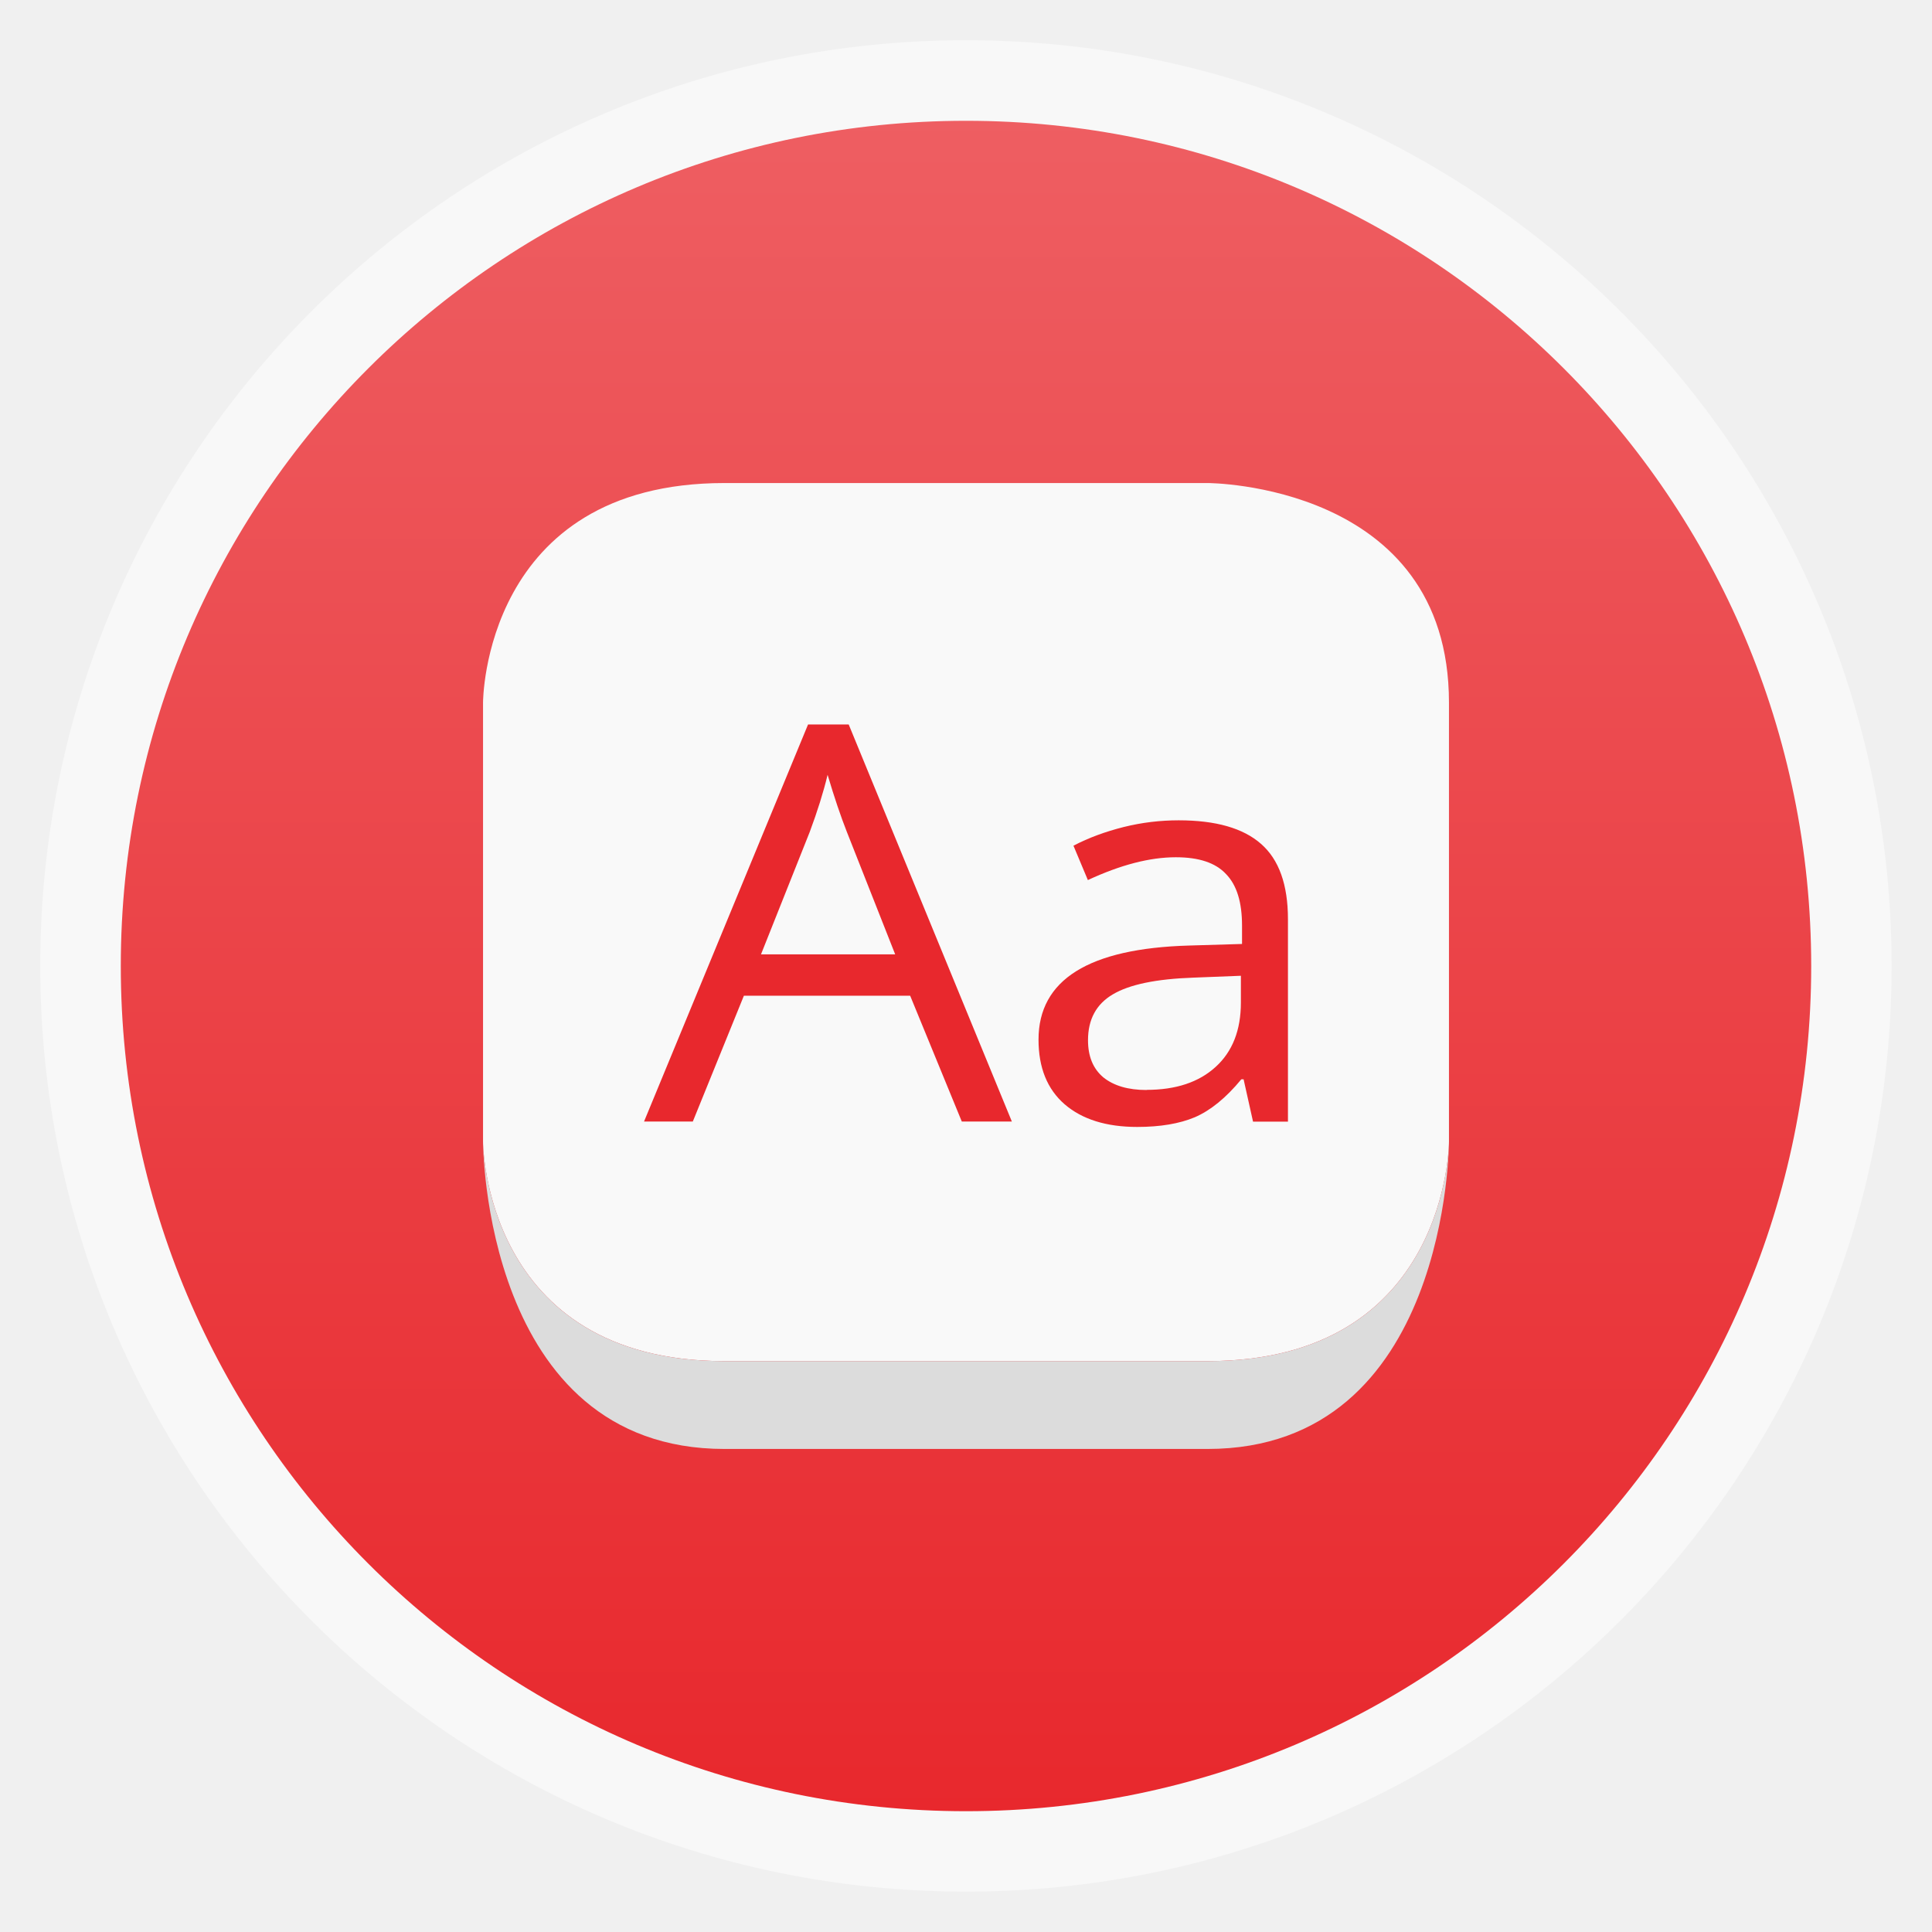
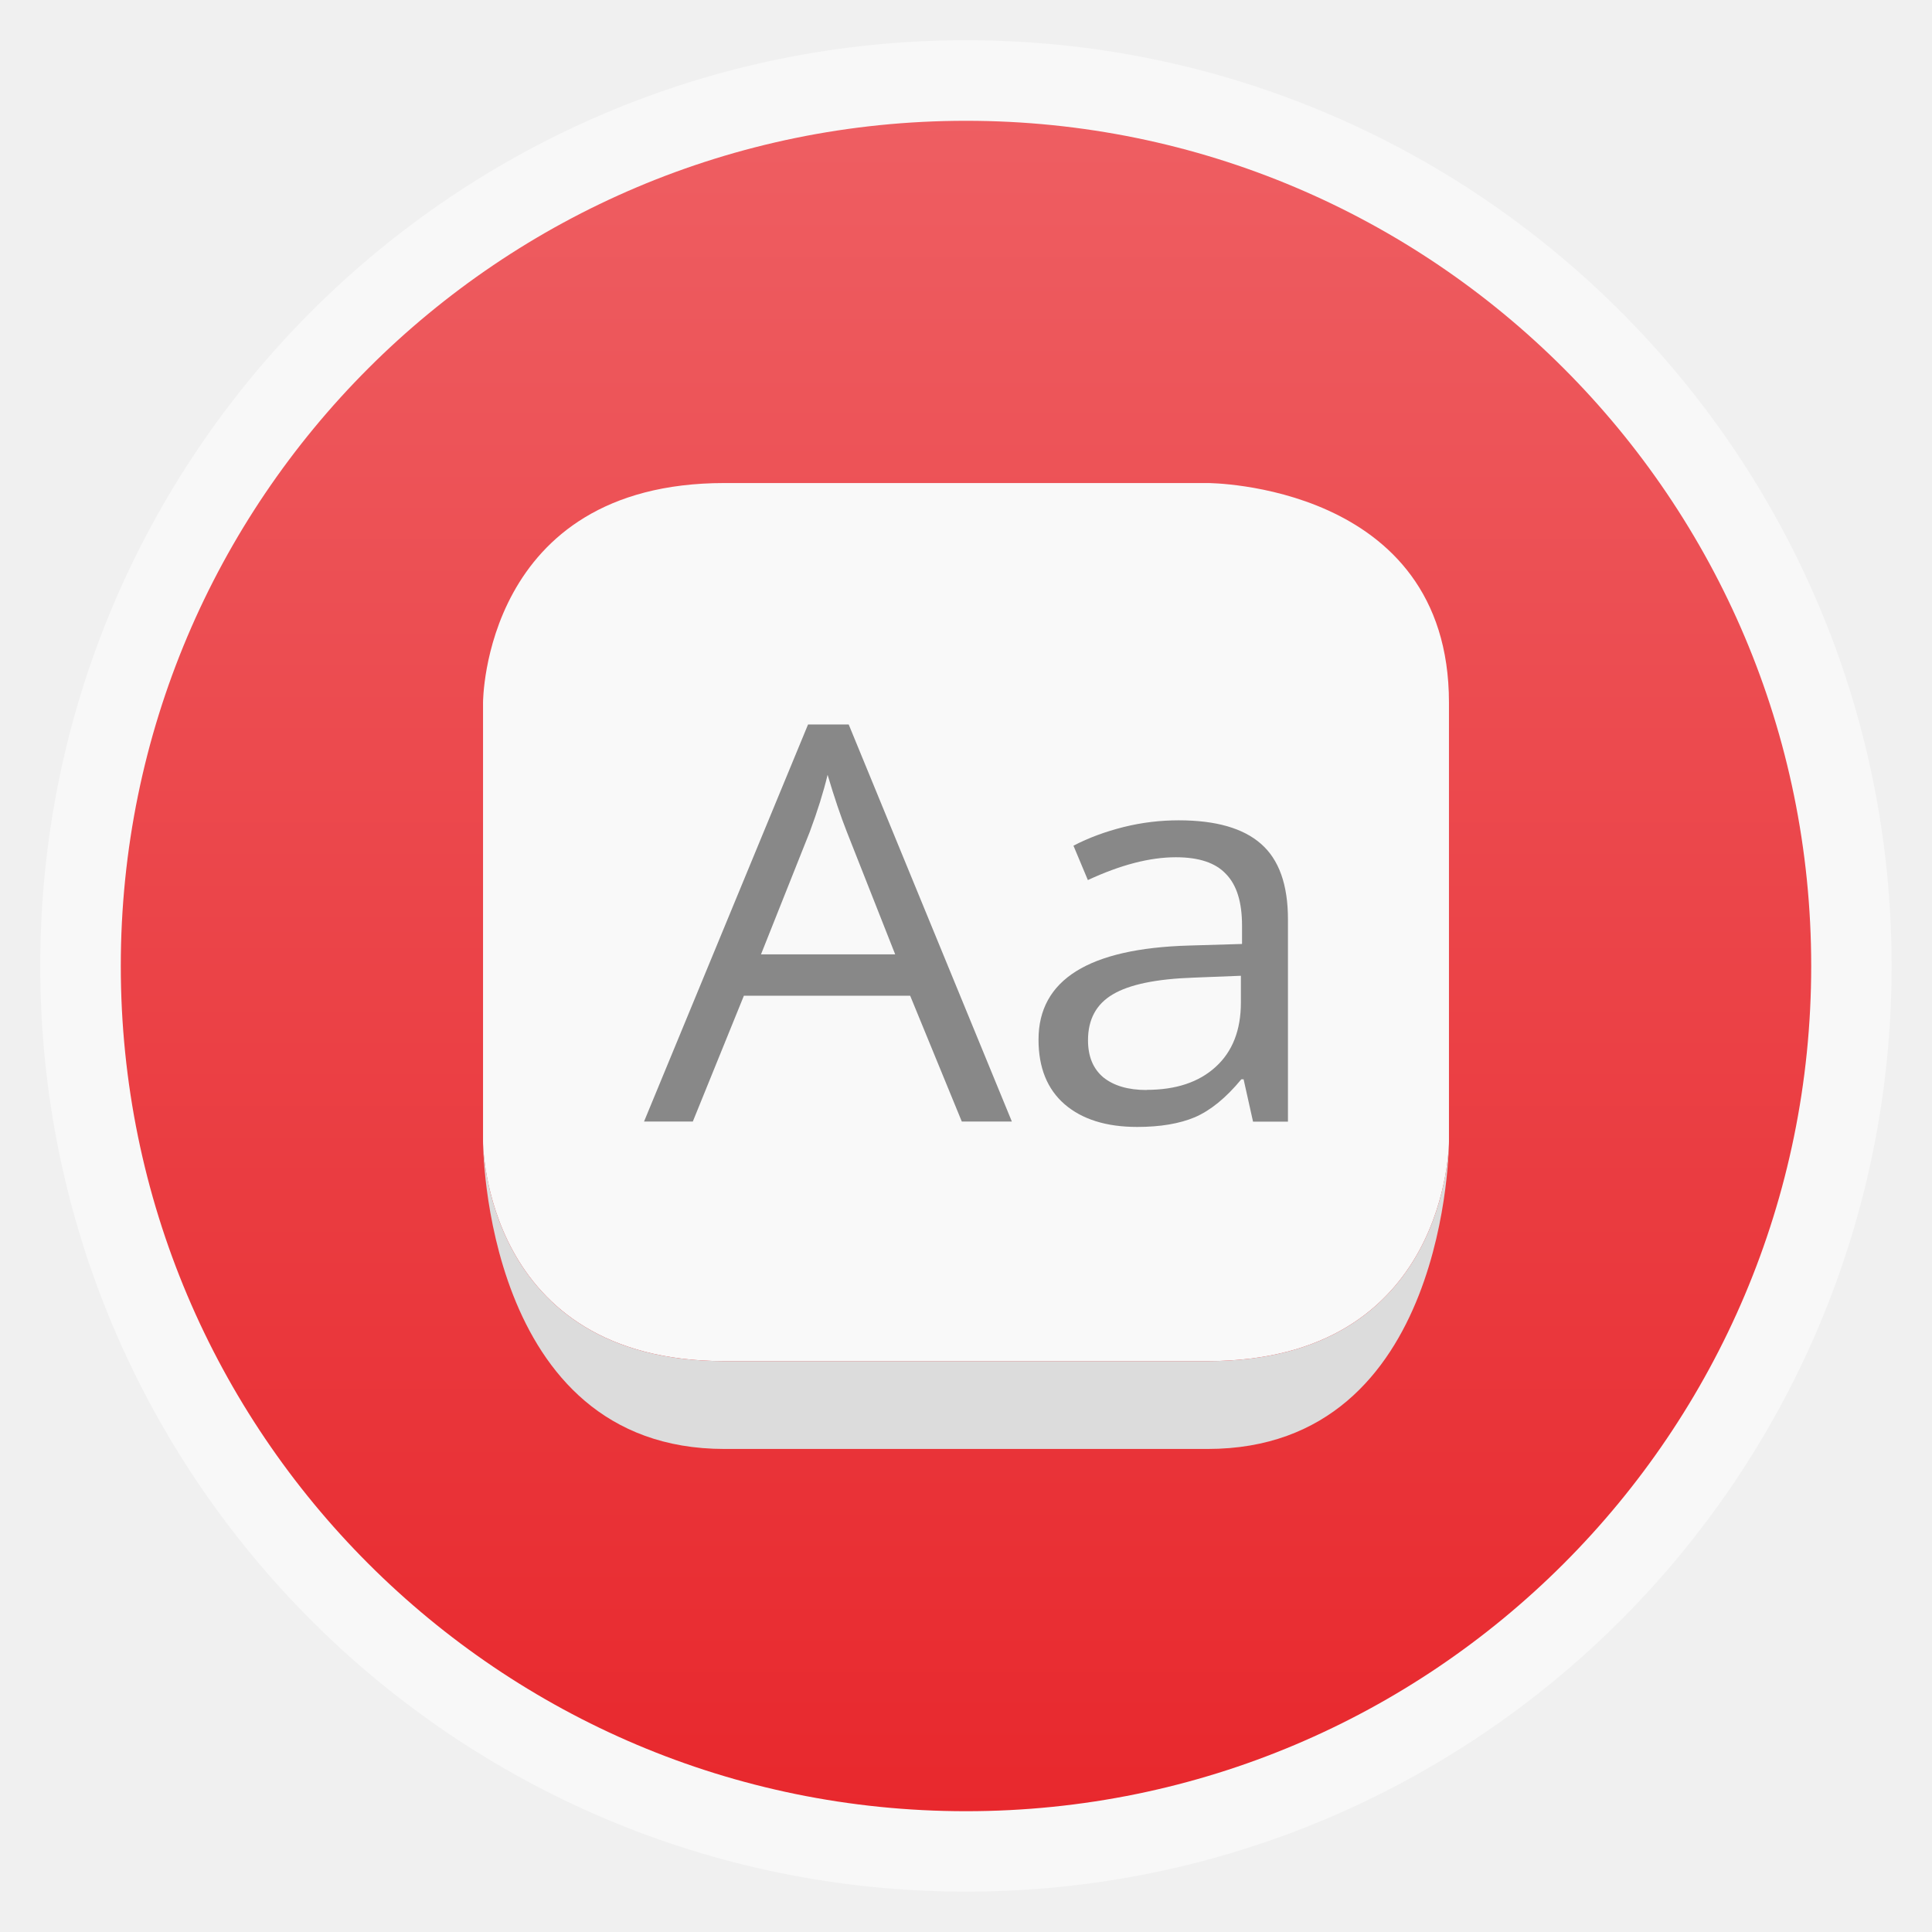
<svg xmlns="http://www.w3.org/2000/svg" xmlns:xlink="http://www.w3.org/1999/xlink" width="48" viewBox="0 0 13.547 13.547" height="48">
  <defs>
    <linearGradient id="linearGradient4460">
      <stop offset="0" style="stop-color:#e8282d" />
      <stop offset="1" style="stop-color:#ee5e62" />
    </linearGradient>
    <linearGradient gradientTransform="matrix(1.10525 0 0 1.10525 -134.2788 -295.7618)" xlink:href="#linearGradient4460" id="linearGradient3839" y1="279.096" y2="268.33" gradientUnits="userSpaceOnUse" x2="0" />
  </defs>
  <g style="fill-rule:evenodd">
    <rect width="12.982" x=".282" y=".282" rx="6.491" height="12.982" style="opacity:.5;fill:#fff" />
    <rect width="11.853" x=".847" y=".847" rx="5.926" height="11.853" style="fill:url(#linearGradient3839)" />
  </g>
  <path style="fill:none;stroke:#000;stroke-width:.282" d="M 6.773,6.773 z" />
  <path style="fill:#f9f9f9" d="m 3.387,8.005 c 0,0 0,1.539 1.693,1.539 l 3.387,0 C 10.16,9.544 10.16,8.005 10.16,8.005 l 0,-3.079 c 0,-1.539 -1.693,-1.539 -1.693,-1.539 l -3.387,0 c -1.693,0 -1.693,1.539 -1.693,1.539 z" />
  <path style="fill:#dcdcdc" d="M 8.467,10.16 C 10.16,10.16 10.16,8.005 10.16,8.005 c 0,0 0,1.539 -1.693,1.539 l -3.387,0 c -1.693,0 -1.693,-1.539 -1.693,-1.539 0,0 0,2.155 1.693,2.155 z" />
-   <g style="fill:#e8282d;word-spacing:0;line-height:125%;letter-spacing:0">
+   <g style="fill:#888;word-spacing:0;line-height:125%;letter-spacing:0">
    <path d="m 6.744,7.864 -0.362,-0.882 -1.166,0 -0.358,0.882 -0.342,0 1.15,-2.784 0.285,0 1.144,2.784 -0.35,0 M 6.277,6.692 5.938,5.833 C 5.895,5.724 5.85,5.591 5.803,5.433 5.774,5.554 5.732,5.688 5.678,5.833 l -0.342,0.859 0.941,0" />
    <path d="m 8.786,7.864 -0.066,-0.296 -0.016,0 C 8.596,7.699 8.487,7.787 8.378,7.834 8.271,7.879 8.136,7.902 7.974,7.902 7.758,7.902 7.588,7.849 7.465,7.743 7.343,7.637 7.282,7.486 7.282,7.29 7.282,6.87 7.634,6.65 8.339,6.63 l 0.37,-0.011 0,-0.129 C 8.709,6.326 8.672,6.206 8.597,6.129 8.524,6.05 8.407,6.011 8.245,6.011 8.063,6.011 7.858,6.064 7.628,6.171 L 7.527,5.93 c 0.107,-0.056 0.225,-0.099 0.352,-0.131 0.129,-0.032 0.257,-0.047 0.386,-0.047 0.26,2.2e-6 0.452,0.055 0.577,0.165 0.126,0.11 0.189,0.286 0.189,0.529 l 0,1.419 -0.245,0 M 8.04,7.642 c 0.206,2e-7 0.367,-0.054 0.484,-0.161 C 8.642,7.374 8.701,7.223 8.701,7.03 l 0,-0.188 -0.33,0.013 c -0.263,0.009 -0.452,0.048 -0.569,0.118 -0.115,0.068 -0.173,0.175 -0.173,0.321 -6e-7,0.114 0.036,0.2 0.107,0.26 0.073,0.059 0.174,0.089 0.304,0.089" />
  </g>
</svg>
